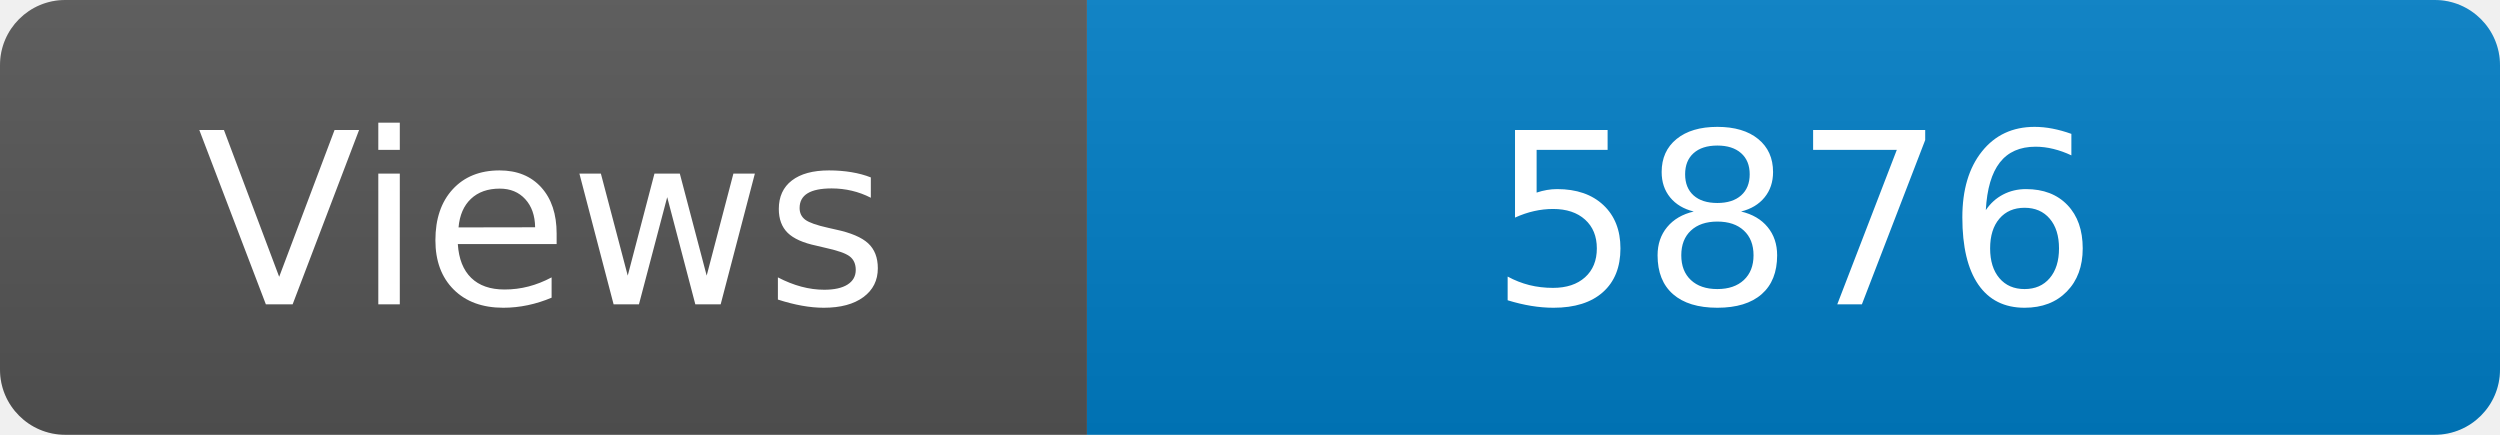
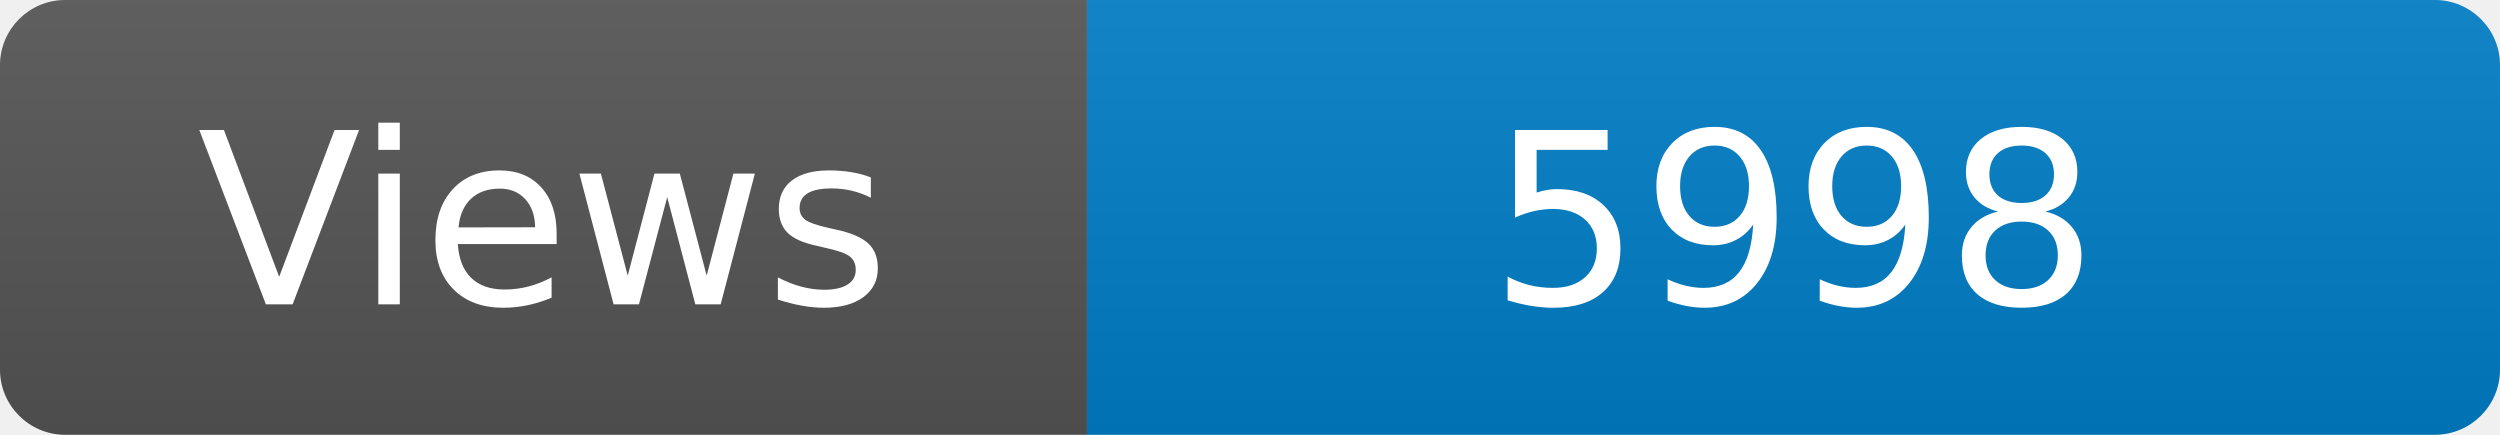
<svg xmlns="http://www.w3.org/2000/svg" width="115" height="20" role="img" aria-label="Maintained?: yes">
  <linearGradient id="s" x2="0" y2="100%">
    <stop offset="0" stop-color="#bbb" stop-opacity=".1" />
    <stop offset="1" stop-opacity=".1" />
  </linearGradient>
  <clipPath id="r">
    <rect width="115" height="20" rx="3" fill="#fff" />
  </clipPath>
  <g clip-path="url(#r)">
    <rect width="50" height="20" fill="#555" />
    <rect x="50" width="160" height="20" fill="#007ec6" />
    <rect width="115" height="20" fill="url(#s)" />
  </g>
  <g fill="#fff" text-anchor="middle" font-family="Verdana,Geneva,DejaVu Sans,sans-serif" font-size="110">
    <text x="250" y="140" transform="scale(.1)" fill="#fff">Views</text>
-     <text x="825" y="140" transform="scale(.1)" fill="#fff">5876</text>
+     <text x="825" y="140" transform="scale(.1)" fill="#fff">5998</text>
  </g>
</svg>
